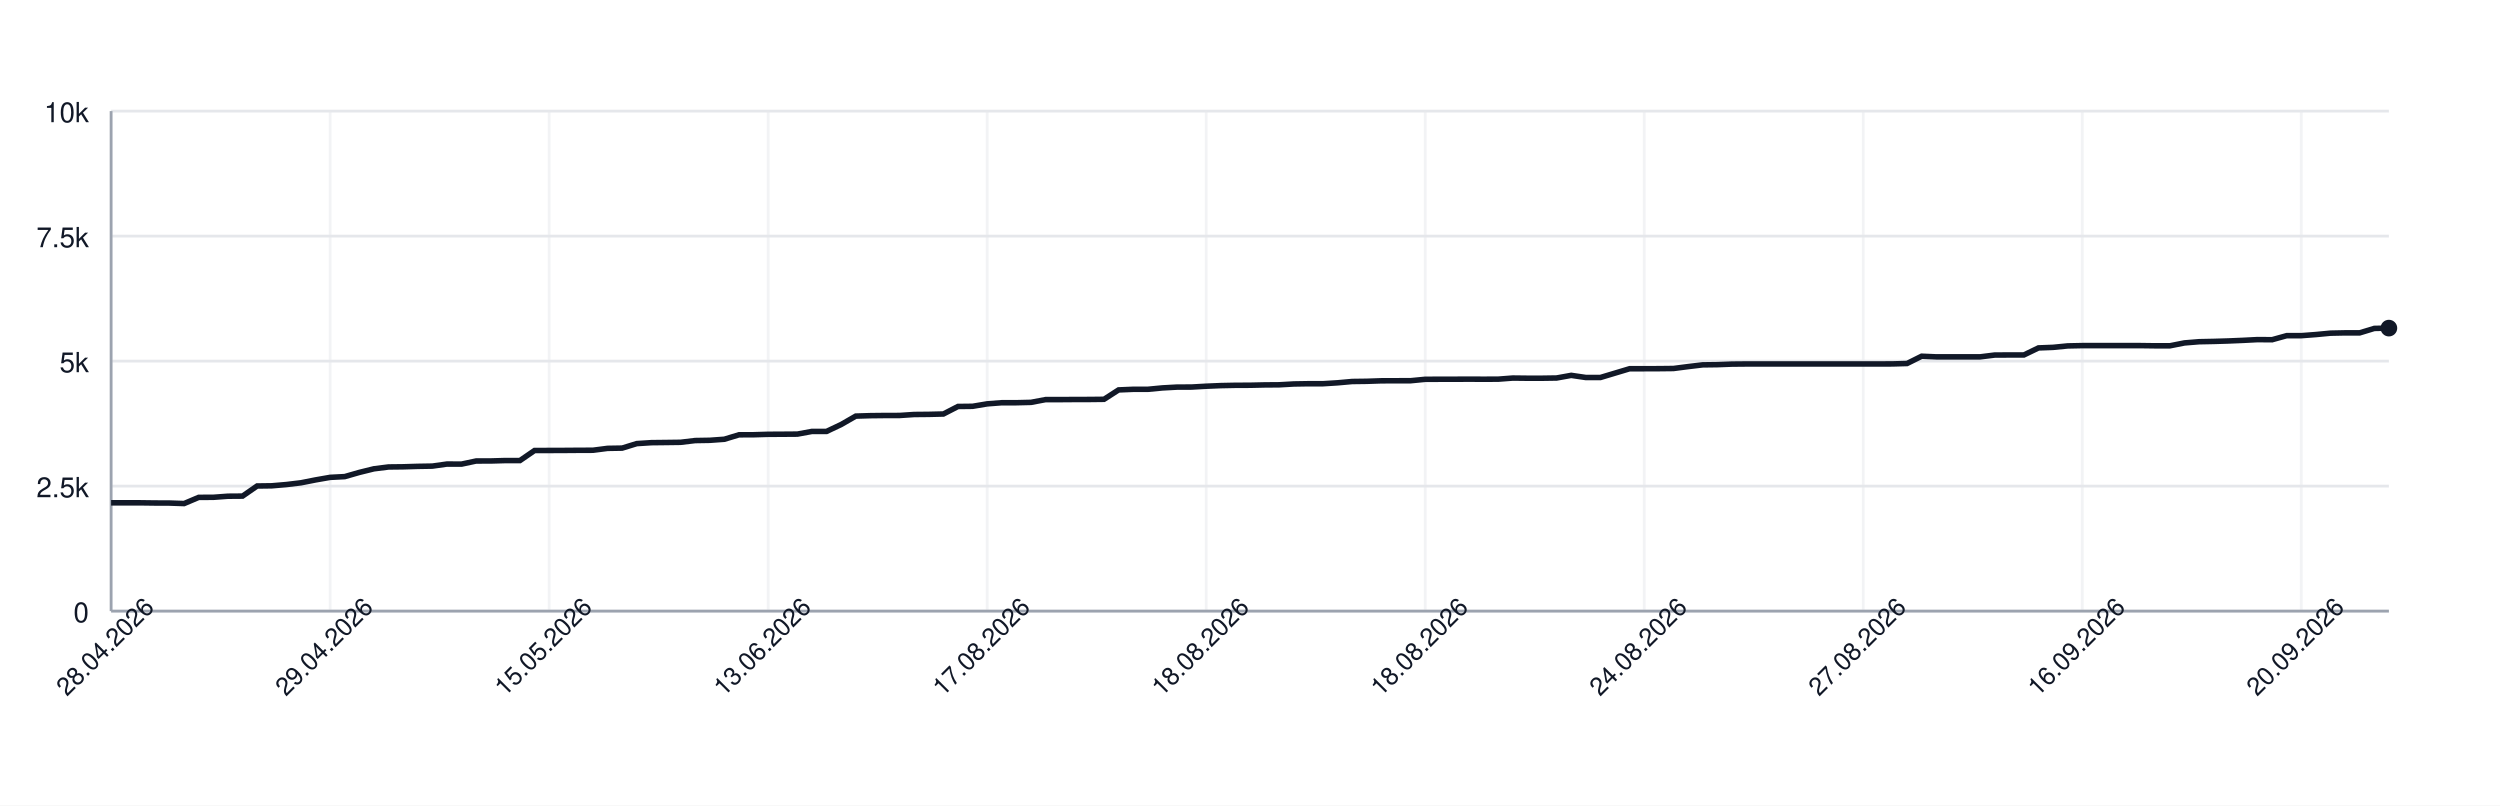
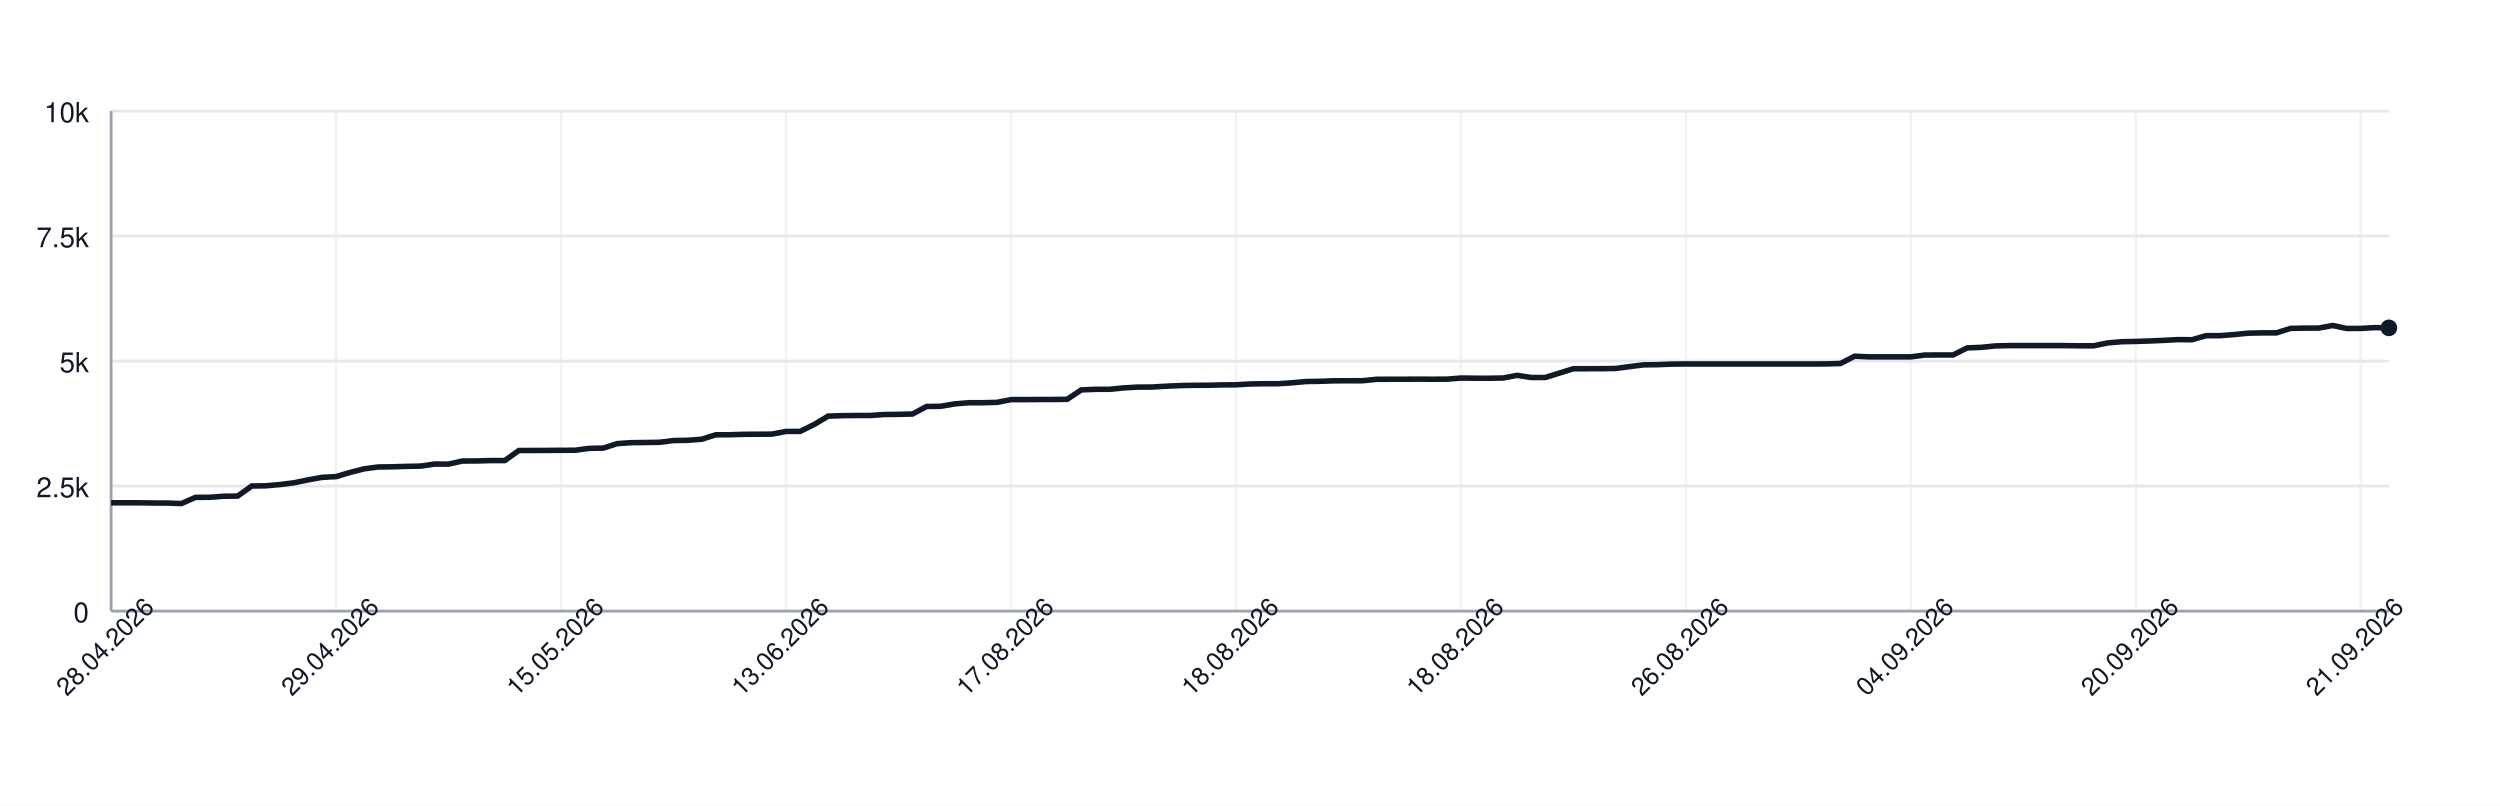
<svg xmlns="http://www.w3.org/2000/svg" width="900" height="290" style="font-family: -apple-system, BlinkMacSystemFont, 'Segoe UI', Helvetica, Arial, sans-serif;">
  <rect width="100%" height="100%" fill="white" />
  <g>
    <line x1="40" y1="220.00" x2="860" y2="220.00" stroke="#e5e7eb" />
    <text x="32" y="224.00" font-size="10" fill="#111827" text-anchor="end">0</text>
    <line x1="40" y1="175.00" x2="860" y2="175.00" stroke="#e5e7eb" />
    <text x="32" y="179.00" font-size="10" fill="#111827" text-anchor="end">2.5k</text>
    <line x1="40" y1="130.00" x2="860" y2="130.00" stroke="#e5e7eb" />
    <text x="32" y="134.00" font-size="10" fill="#111827" text-anchor="end">5k</text>
    <line x1="40" y1="85.00" x2="860" y2="85.00" stroke="#e5e7eb" />
    <text x="32" y="89.00" font-size="10" fill="#111827" text-anchor="end">7.5k</text>
    <line x1="40" y1="40.00" x2="860" y2="40.00" stroke="#e5e7eb" />
    <text x="32" y="44.00" font-size="10" fill="#111827" text-anchor="end">10k</text>
    <line x1="40.00" y1="40" x2="40.00" y2="220" stroke="#e5e7eb" opacity="0.5" />
-     <line x1="118.85" y1="40" x2="118.85" y2="220" stroke="#e5e7eb" opacity="0.5" />
-     <line x1="197.69" y1="40" x2="197.69" y2="220" stroke="#e5e7eb" opacity="0.5" />
-     <line x1="276.54" y1="40" x2="276.54" y2="220" stroke="#e5e7eb" opacity="0.5" />
-     <line x1="355.38" y1="40" x2="355.38" y2="220" stroke="#e5e7eb" opacity="0.5" />
-     <line x1="434.23" y1="40" x2="434.23" y2="220" stroke="#e5e7eb" opacity="0.5" />
-     <line x1="513.08" y1="40" x2="513.08" y2="220" stroke="#e5e7eb" opacity="0.5" />
-     <line x1="591.92" y1="40" x2="591.92" y2="220" stroke="#e5e7eb" opacity="0.5" />
-     <line x1="670.77" y1="40" x2="670.77" y2="220" stroke="#e5e7eb" opacity="0.5" />
-     <line x1="749.62" y1="40" x2="749.62" y2="220" stroke="#e5e7eb" opacity="0.5" />
-     <line x1="828.46" y1="40" x2="828.46" y2="220" stroke="#e5e7eb" opacity="0.5" />
+     <line x1="120.99" y1="40" x2="120.99" y2="220" stroke="#e5e7eb" opacity="0.5" />
+     <line x1="201.98" y1="40" x2="201.98" y2="220" stroke="#e5e7eb" opacity="0.5" />
+     <line x1="282.96" y1="40" x2="282.96" y2="220" stroke="#e5e7eb" opacity="0.5" />
+     <line x1="363.95" y1="40" x2="363.95" y2="220" stroke="#e5e7eb" opacity="0.5" />
+     <line x1="444.94" y1="40" x2="444.94" y2="220" stroke="#e5e7eb" opacity="0.5" />
+     <line x1="525.93" y1="40" x2="525.93" y2="220" stroke="#e5e7eb" opacity="0.5" />
+     <line x1="606.91" y1="40" x2="606.91" y2="220" stroke="#e5e7eb" opacity="0.5" />
+     <line x1="687.90" y1="40" x2="687.90" y2="220" stroke="#e5e7eb" opacity="0.5" />
+     <line x1="768.89" y1="40" x2="768.89" y2="220" stroke="#e5e7eb" opacity="0.5" />
+     <line x1="849.88" y1="40" x2="849.88" y2="220" stroke="#e5e7eb" opacity="0.5" />
    <line x1="40" y1="220" x2="860" y2="220" stroke="#9ca3af" />
    <line x1="40" y1="40" x2="40" y2="220" stroke="#9ca3af" />
-     <path d="M 40.00 181.01 L 45.26 181.01 L 50.51 181.01 L 55.77 181.08 L 61.03 181.10 L 66.28 181.28 L 71.54 179.05 L 76.79 179.03 L 82.05 178.64 L 87.31 178.60 L 92.56 174.96 L 97.82 174.89 L 103.08 174.44 L 108.33 173.81 L 113.59 172.77 L 118.85 171.85 L 124.10 171.58 L 129.36 170.07 L 134.62 168.77 L 139.87 168.11 L 145.13 168.05 L 150.38 167.89 L 155.64 167.80 L 160.90 167.06 L 166.15 167.08 L 171.41 165.96 L 176.67 165.95 L 181.92 165.80 L 187.18 165.80 L 192.44 162.18 L 197.69 162.17 L 202.95 162.15 L 208.21 162.11 L 213.46 162.09 L 218.72 161.41 L 223.97 161.32 L 229.23 159.70 L 234.49 159.36 L 239.74 159.30 L 245.00 159.23 L 250.26 158.60 L 255.51 158.51 L 260.77 158.13 L 266.03 156.53 L 271.28 156.51 L 276.54 156.35 L 281.79 156.32 L 287.05 156.28 L 292.31 155.31 L 297.56 155.31 L 302.82 152.82 L 308.08 149.80 L 313.33 149.64 L 318.59 149.58 L 323.85 149.57 L 329.10 149.22 L 334.36 149.17 L 339.62 149.04 L 344.87 146.33 L 350.13 146.27 L 355.38 145.39 L 360.64 144.98 L 365.90 144.98 L 371.15 144.85 L 376.41 143.86 L 381.67 143.86 L 386.92 143.82 L 392.18 143.81 L 397.44 143.75 L 402.69 140.37 L 407.95 140.15 L 413.21 140.15 L 418.46 139.65 L 423.72 139.36 L 428.97 139.34 L 434.23 139.04 L 439.49 138.82 L 444.74 138.71 L 450.00 138.69 L 455.26 138.57 L 460.51 138.53 L 465.77 138.23 L 471.03 138.14 L 476.28 138.14 L 481.54 137.81 L 486.79 137.34 L 492.05 137.27 L 497.31 137.09 L 502.56 137.07 L 507.82 137.06 L 513.08 136.55 L 518.33 136.53 L 523.59 136.52 L 528.85 136.50 L 534.10 136.52 L 539.36 136.50 L 544.62 136.10 L 549.87 136.16 L 555.13 136.16 L 560.38 136.08 L 565.64 135.13 L 570.90 135.90 L 576.15 135.90 L 581.41 134.32 L 586.67 132.74 L 591.92 132.74 L 597.18 132.72 L 602.44 132.66 L 607.69 131.98 L 612.95 131.35 L 618.21 131.28 L 623.46 131.08 L 628.72 131.03 L 633.97 131.03 L 639.23 131.03 L 644.49 131.03 L 649.74 131.03 L 655.00 131.03 L 660.26 131.03 L 665.51 131.03 L 670.77 131.03 L 676.03 131.03 L 681.28 131.01 L 686.54 130.86 L 691.79 128.24 L 697.05 128.47 L 702.31 128.47 L 707.56 128.47 L 712.82 128.47 L 718.08 127.82 L 723.33 127.79 L 728.59 127.79 L 733.85 125.25 L 739.10 125.05 L 744.36 124.53 L 749.62 124.42 L 754.87 124.42 L 760.13 124.42 L 765.38 124.42 L 770.64 124.42 L 775.90 124.49 L 781.15 124.49 L 786.41 123.45 L 791.67 123.02 L 796.92 122.91 L 802.18 122.75 L 807.44 122.53 L 812.69 122.26 L 817.95 122.30 L 823.21 120.84 L 828.46 120.84 L 833.72 120.44 L 838.97 119.94 L 844.23 119.83 L 849.49 119.83 L 854.74 118.23 L 860.00 118.12" fill="none" stroke="#111827" stroke-width="2" />
-     <circle cx="860.00" cy="118.12" r="3" fill="#111827" />
+     <path d="M 40.00 181.01 L 45.06 181.01 L 50.12 181.01 L 55.19 181.08 L 60.25 181.10 L 65.31 181.28 L 70.37 179.05 L 75.43 179.03 L 80.49 178.64 L 85.56 178.60 L 90.62 174.96 L 95.68 174.89 L 100.74 174.44 L 105.80 173.81 L 110.86 172.77 L 115.93 171.85 L 120.99 171.58 L 126.05 170.07 L 131.11 168.77 L 136.17 168.11 L 141.23 168.05 L 146.30 167.89 L 151.36 167.80 L 156.42 167.06 L 161.48 167.08 L 166.54 165.96 L 171.60 165.95 L 176.67 165.80 L 181.73 165.80 L 186.79 162.18 L 191.85 162.17 L 196.91 162.15 L 201.98 162.11 L 207.04 162.09 L 212.10 161.41 L 217.16 161.32 L 222.22 159.70 L 227.28 159.36 L 232.35 159.30 L 237.41 159.23 L 242.47 158.60 L 247.53 158.51 L 252.59 158.13 L 257.65 156.53 L 262.72 156.51 L 267.78 156.35 L 272.84 156.32 L 277.90 156.28 L 282.96 155.31 L 288.02 155.31 L 293.09 152.82 L 298.15 149.80 L 303.21 149.64 L 308.27 149.58 L 313.33 149.57 L 318.40 149.22 L 323.46 149.17 L 328.52 149.04 L 333.58 146.33 L 338.64 146.27 L 343.70 145.39 L 348.77 144.98 L 353.83 144.98 L 358.89 144.85 L 363.95 143.86 L 369.01 143.86 L 374.07 143.82 L 379.14 143.81 L 384.20 143.75 L 389.26 140.37 L 394.32 140.15 L 399.38 140.15 L 404.44 139.65 L 409.51 139.36 L 414.57 139.34 L 419.63 139.04 L 424.69 138.82 L 429.75 138.71 L 434.81 138.69 L 439.88 138.57 L 444.94 138.53 L 450.00 138.23 L 455.06 138.14 L 460.12 138.14 L 465.19 137.81 L 470.25 137.34 L 475.31 137.27 L 480.37 137.09 L 485.43 137.07 L 490.49 137.06 L 495.56 136.55 L 500.62 136.53 L 505.68 136.52 L 510.74 136.50 L 515.80 136.52 L 520.86 136.50 L 525.93 136.10 L 530.99 136.16 L 536.05 136.16 L 541.11 136.08 L 546.17 135.13 L 551.23 135.90 L 556.30 135.90 L 561.36 134.32 L 566.42 132.74 L 571.48 132.74 L 576.54 132.72 L 581.60 132.66 L 586.67 131.98 L 591.73 131.35 L 596.79 131.28 L 601.85 131.08 L 606.91 131.03 L 611.98 131.03 L 617.04 131.03 L 622.10 131.03 L 627.16 131.03 L 632.22 131.03 L 637.28 131.03 L 642.35 131.03 L 647.41 131.03 L 652.47 131.03 L 657.53 131.01 L 662.59 130.86 L 667.65 128.24 L 672.72 128.47 L 677.78 128.47 L 682.84 128.47 L 687.90 128.47 L 692.96 127.82 L 698.02 127.79 L 703.09 127.79 L 708.15 125.25 L 713.21 125.05 L 718.27 124.53 L 723.33 124.42 L 728.40 124.42 L 733.46 124.42 L 738.52 124.42 L 743.58 124.42 L 748.64 124.49 L 753.70 124.49 L 758.77 123.45 L 763.83 123.02 L 768.89 122.91 L 773.95 122.75 L 779.01 122.53 L 784.07 122.26 L 789.14 122.30 L 794.20 120.84 L 799.26 120.84 L 804.32 120.44 L 809.38 119.94 L 814.44 119.83 L 819.51 119.83 L 824.57 118.23 L 829.63 118.12 L 834.69 118.12 L 839.75 117.18 L 844.81 118.25 L 849.88 118.23 L 854.94 117.94 L 860.00 118.03" fill="none" stroke="#111827" stroke-width="2" />
+     <circle cx="860.00" cy="118.03" r="3" fill="#111827" />
    <text x="40.00" y="235.00" font-size="9" fill="#111827" text-anchor="middle" transform="rotate(-45 40.00 235.00)">28.04.2026</text>
-     <text x="118.85" y="235.00" font-size="9" fill="#111827" text-anchor="middle" transform="rotate(-45 118.85 235.00)">29.04.2026</text>
-     <text x="197.69" y="235.00" font-size="9" fill="#111827" text-anchor="middle" transform="rotate(-45 197.69 235.00)">15.05.2026</text>
-     <text x="276.54" y="235.00" font-size="9" fill="#111827" text-anchor="middle" transform="rotate(-45 276.54 235.00)">13.06.2026</text>
-     <text x="355.38" y="235.00" font-size="9" fill="#111827" text-anchor="middle" transform="rotate(-45 355.38 235.00)">17.08.2026</text>
-     <text x="434.23" y="235.00" font-size="9" fill="#111827" text-anchor="middle" transform="rotate(-45 434.23 235.00)">18.08.2026</text>
-     <text x="513.08" y="235.00" font-size="9" fill="#111827" text-anchor="middle" transform="rotate(-45 513.08 235.00)">18.08.2026</text>
-     <text x="591.92" y="235.00" font-size="9" fill="#111827" text-anchor="middle" transform="rotate(-45 591.92 235.00)">24.08.2026</text>
-     <text x="670.77" y="235.00" font-size="9" fill="#111827" text-anchor="middle" transform="rotate(-45 670.77 235.00)">27.08.2026</text>
-     <text x="749.62" y="235.00" font-size="9" fill="#111827" text-anchor="middle" transform="rotate(-45 749.62 235.00)">16.09.2026</text>
-     <text x="828.46" y="235.00" font-size="9" fill="#111827" text-anchor="middle" transform="rotate(-45 828.46 235.00)">20.09.2026</text>
+     <text x="120.99" y="235.00" font-size="9" fill="#111827" text-anchor="middle" transform="rotate(-45 120.99 235.00)">29.04.2026</text>
+     <text x="201.98" y="235.00" font-size="9" fill="#111827" text-anchor="middle" transform="rotate(-45 201.98 235.00)">15.05.2026</text>
+     <text x="282.96" y="235.00" font-size="9" fill="#111827" text-anchor="middle" transform="rotate(-45 282.96 235.00)">13.06.2026</text>
+     <text x="363.95" y="235.00" font-size="9" fill="#111827" text-anchor="middle" transform="rotate(-45 363.95 235.00)">17.08.2026</text>
+     <text x="444.94" y="235.00" font-size="9" fill="#111827" text-anchor="middle" transform="rotate(-45 444.94 235.00)">18.08.2026</text>
+     <text x="525.93" y="235.00" font-size="9" fill="#111827" text-anchor="middle" transform="rotate(-45 525.93 235.00)">18.08.2026</text>
+     <text x="606.91" y="235.00" font-size="9" fill="#111827" text-anchor="middle" transform="rotate(-45 606.91 235.00)">26.08.2026</text>
+     <text x="687.90" y="235.00" font-size="9" fill="#111827" text-anchor="middle" transform="rotate(-45 687.90 235.00)">04.09.2026</text>
+     <text x="768.89" y="235.00" font-size="9" fill="#111827" text-anchor="middle" transform="rotate(-45 768.89 235.00)">20.09.2026</text>
+     <text x="849.88" y="235.00" font-size="9" fill="#111827" text-anchor="middle" transform="rotate(-45 849.88 235.00)">21.09.2026</text>
  </g>
</svg>
